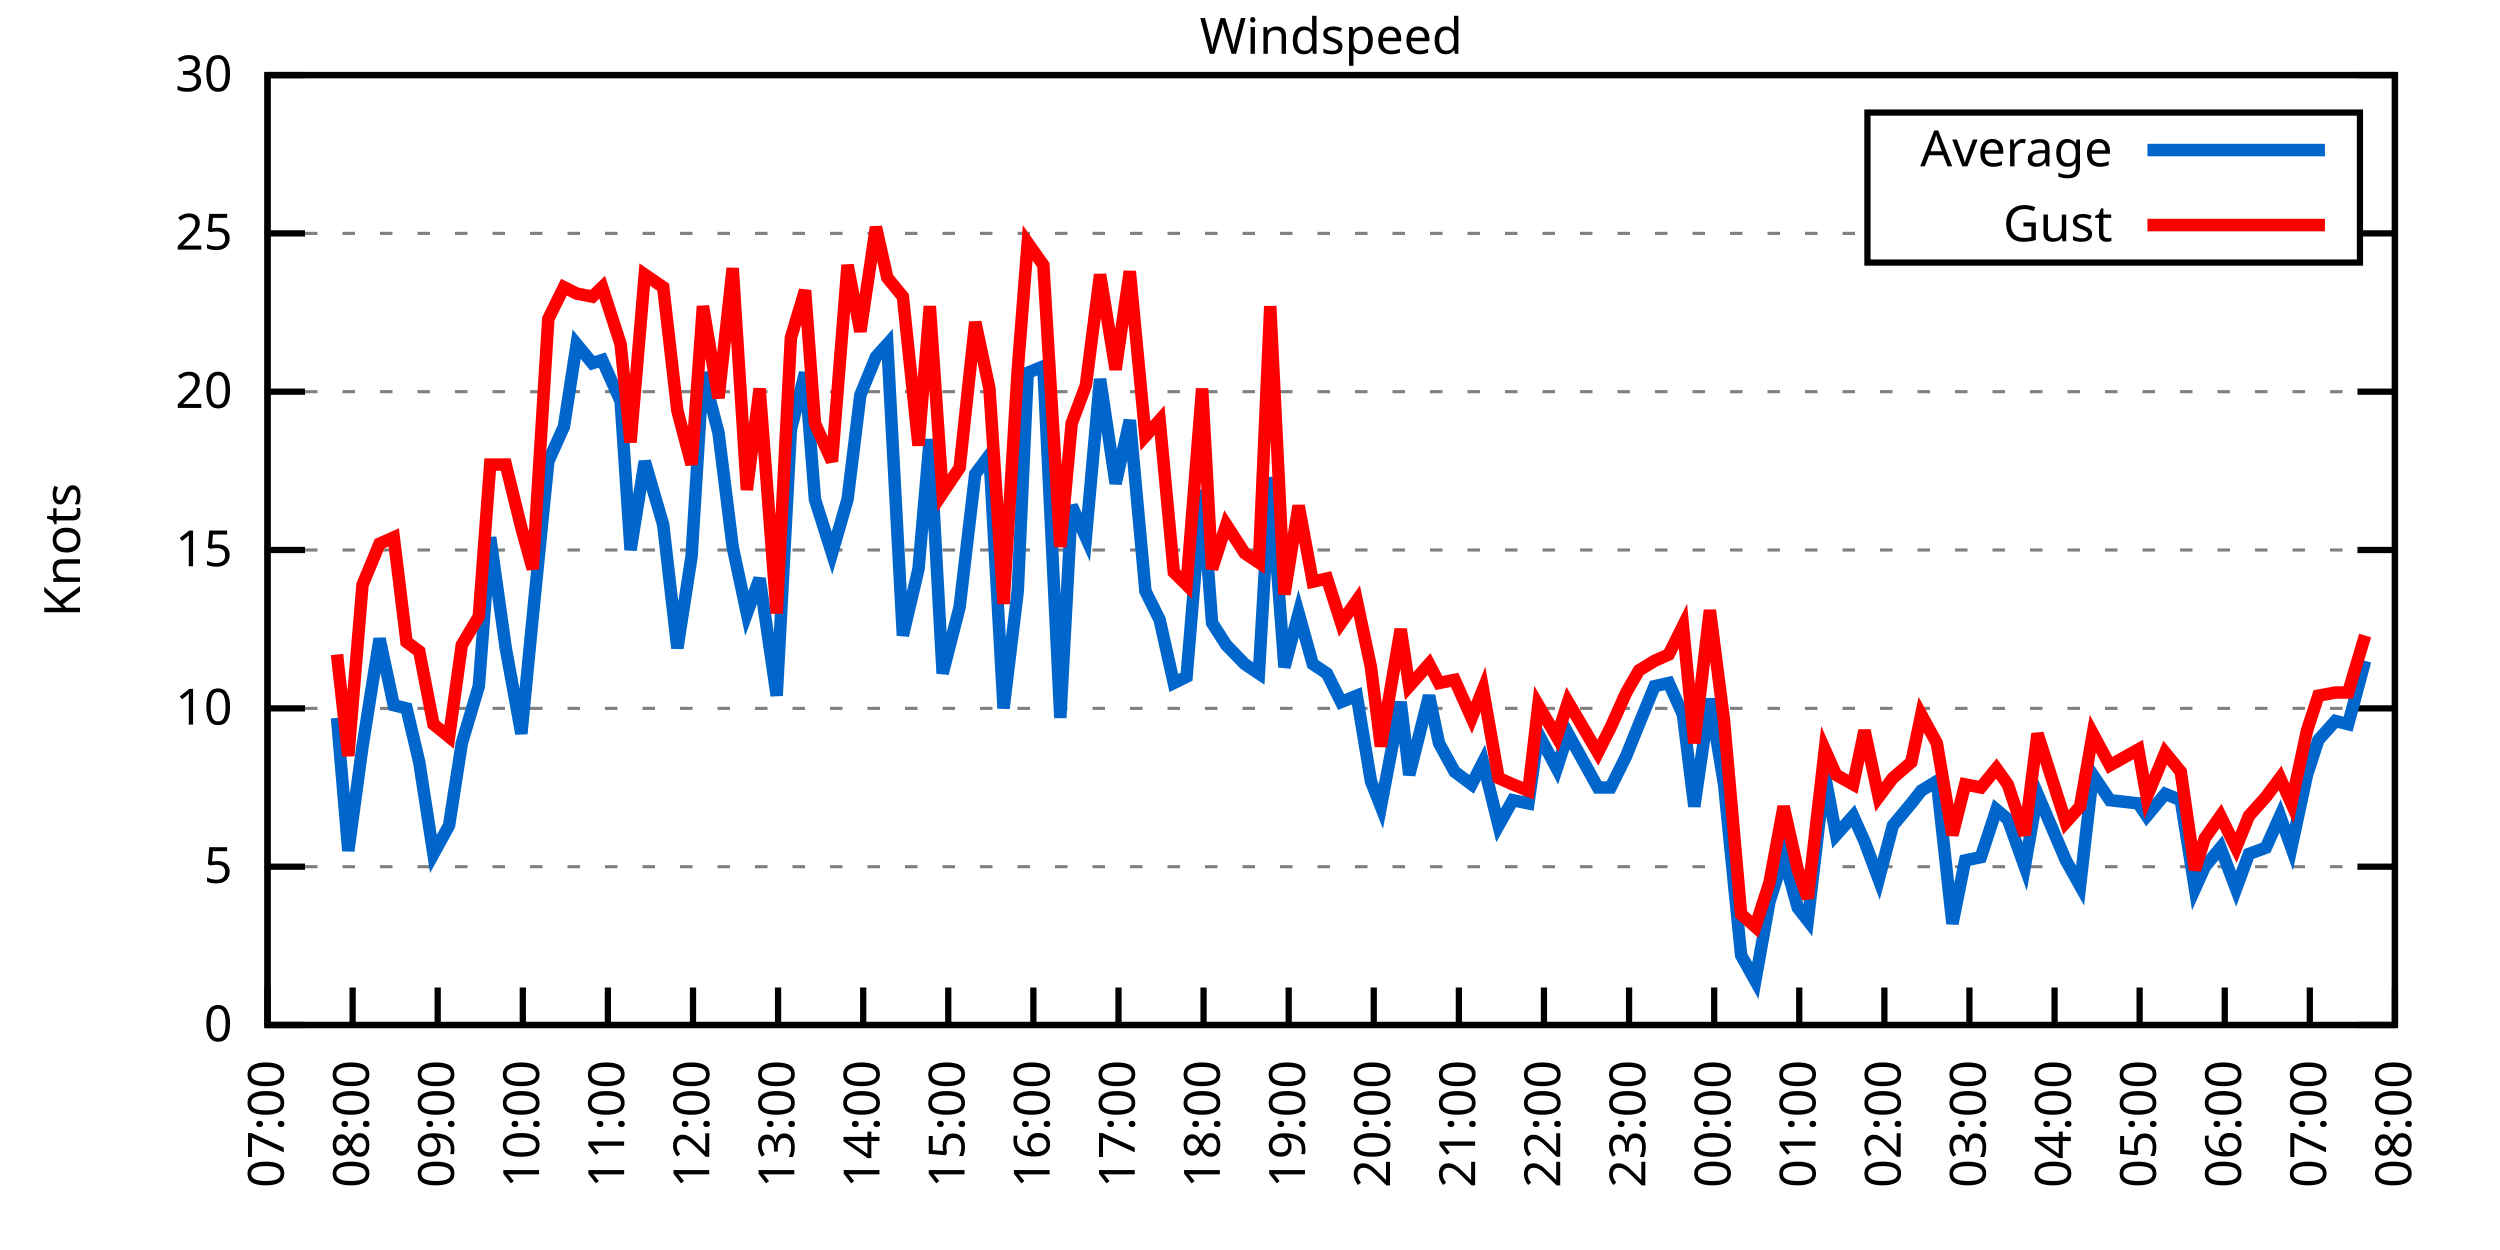
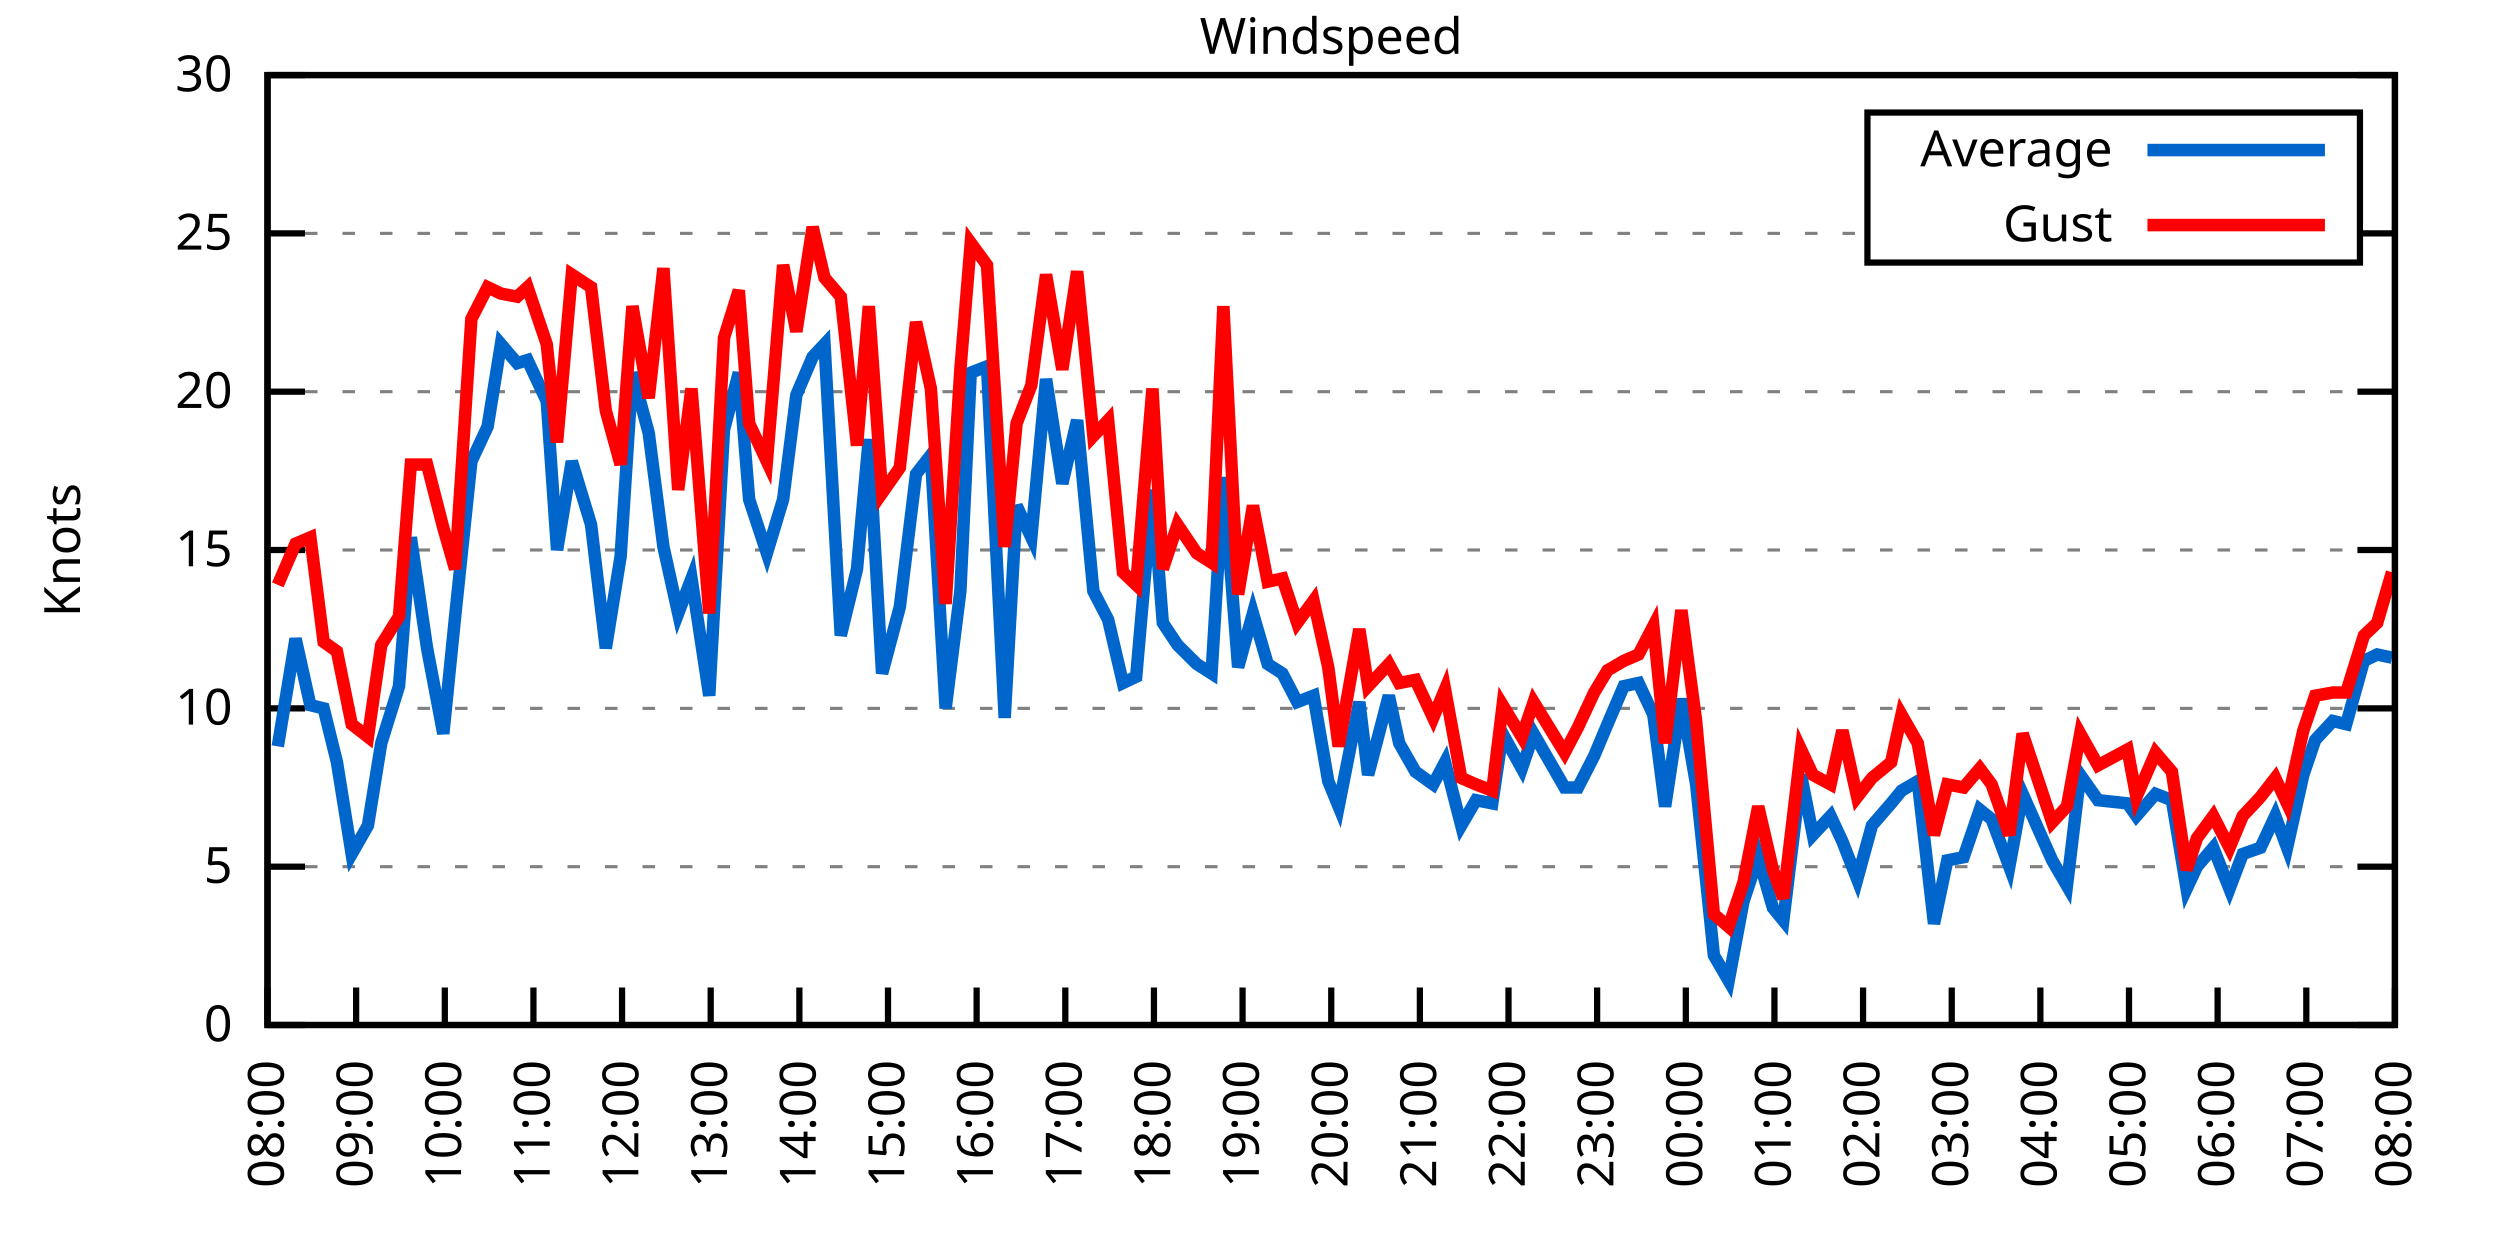
<svg xmlns="http://www.w3.org/2000/svg" xmlns:xlink="http://www.w3.org/1999/xlink" width="400" height="200" viewBox="0 0 400 200">
  <g id="gnuplot_canvas">
    <rect x="0" y="0" width="400" height="200" fill="none" />
    <defs>
      <circle id="gpDot" r="0.5" stroke-width="0.5" stroke="currentColor" />
      <path id="gpPt0" stroke-width="0.333" stroke="currentColor" d="M-1,0 h2 M0,-1 v2" />
      <path id="gpPt1" stroke-width="0.333" stroke="currentColor" d="M-1,-1 L1,1 M1,-1 L-1,1" />
      <path id="gpPt2" stroke-width="0.333" stroke="currentColor" d="M-1,0 L1,0 M0,-1 L0,1 M-1,-1 L1,1 M-1,1 L1,-1" />
      <rect id="gpPt3" stroke-width="0.333" stroke="currentColor" x="-1" y="-1" width="2" height="2" />
      <rect id="gpPt4" stroke-width="0.333" stroke="currentColor" fill="currentColor" x="-1" y="-1" width="2" height="2" />
      <circle id="gpPt5" stroke-width="0.333" stroke="currentColor" cx="0" cy="0" r="1" />
      <use xlink:href="#gpPt5" id="gpPt6" fill="currentColor" stroke="none" />
      <path id="gpPt7" stroke-width="0.333" stroke="currentColor" d="M0,-1.33 L-1.33,0.67 L1.33,0.67 z" />
      <use xlink:href="#gpPt7" id="gpPt8" fill="currentColor" stroke="none" />
      <use xlink:href="#gpPt7" id="gpPt9" stroke="currentColor" transform="rotate(180)" />
      <use xlink:href="#gpPt9" id="gpPt10" fill="currentColor" stroke="none" />
      <use xlink:href="#gpPt3" id="gpPt11" stroke="currentColor" transform="rotate(45)" />
      <use xlink:href="#gpPt11" id="gpPt12" fill="currentColor" stroke="none" />
      <path id="gpPt13" stroke-width="0.333" stroke="currentColor" d="M0,1.330 L1.265,0.411 L0.782,-1.067 L-0.782,-1.076 L-1.265,0.411 z" />
      <use xlink:href="#gpPt13" id="gpPt14" fill="currentColor" stroke="none" />
      <filter id="textbox" filterUnits="objectBoundingBox" x="0" y="0" height="1" width="1">
        <feFlood flood-color="white" flood-opacity="1" result="bgnd" />
        <feComposite in="SourceGraphic" in2="bgnd" operator="atop" />
      </filter>
      <filter id="greybox" filterUnits="objectBoundingBox" x="0" y="0" height="1" width="1">
        <feFlood flood-color="lightgrey" flood-opacity="1" result="grey" />
        <feComposite in="SourceGraphic" in2="grey" operator="atop" />
      </filter>
    </defs>
    <g fill="none" color="white" stroke="currentColor" stroke-width="1.00" stroke-linecap="butt" stroke-linejoin="miter">
</g>
    <g fill="none" color="black" stroke="currentColor" stroke-width="1.00" stroke-linecap="butt" stroke-linejoin="miter">
      <g stroke="none" shape-rendering="crispEdges">
        <polygon fill="rgb(255, 255, 255)" points="42.80,164.00 383.18,164.00 383.18,12.02 42.80,12.02 " />
      </g>
    </g>
    <g fill="none" color="black" stroke="currentColor" stroke-width="1.00" stroke-linecap="butt" stroke-linejoin="miter">
</g>
    <g fill="none" color="black" stroke="black" stroke-width="0.50" stroke-linecap="butt" stroke-linejoin="miter">
</g>
    <g fill="none" color="gray" stroke="currentColor" stroke-width="0.50" stroke-linecap="butt" stroke-linejoin="miter">
      <path stroke="gray" stroke-dasharray="2,4" class="gridline" d="M42.80,164.00 L383.19,164.00  " />
    </g>
    <g fill="none" color="gray" stroke="gray" stroke-width="1.00" stroke-linecap="butt" stroke-linejoin="miter">
</g>
    <g fill="none" color="black" stroke="currentColor" stroke-width="1.00" stroke-linecap="butt" stroke-linejoin="miter">
      <path stroke="black" d="M42.80,164.00 L48.80,164.00 M383.19,164.00 L377.19,164.00  " />
      <g transform="translate(37.20,166.60)" stroke="none" fill="black" font-family="Sans" font-size="8.00" text-anchor="end">
        <text>
          <tspan font-family="Sans"> 0</tspan>
        </text>
      </g>
    </g>
    <g fill="none" color="black" stroke="currentColor" stroke-width="1.00" stroke-linecap="butt" stroke-linejoin="miter">
</g>
    <g fill="none" color="black" stroke="black" stroke-width="0.50" stroke-linecap="butt" stroke-linejoin="miter">
</g>
    <g fill="none" color="gray" stroke="currentColor" stroke-width="0.50" stroke-linecap="butt" stroke-linejoin="miter">
      <path stroke="gray" stroke-dasharray="2,4" class="gridline" d="M42.80,138.67 L383.19,138.67  " />
    </g>
    <g fill="none" color="gray" stroke="gray" stroke-width="1.00" stroke-linecap="butt" stroke-linejoin="miter">
</g>
    <g fill="none" color="black" stroke="currentColor" stroke-width="1.00" stroke-linecap="butt" stroke-linejoin="miter">
      <path stroke="black" d="M42.80,138.67 L48.80,138.67 M383.19,138.67 L377.19,138.67  " />
      <g transform="translate(37.20,141.27)" stroke="none" fill="black" font-family="Sans" font-size="8.00" text-anchor="end">
        <text>
          <tspan font-family="Sans"> 5</tspan>
        </text>
      </g>
    </g>
    <g fill="none" color="black" stroke="currentColor" stroke-width="1.00" stroke-linecap="butt" stroke-linejoin="miter">
</g>
    <g fill="none" color="black" stroke="black" stroke-width="0.50" stroke-linecap="butt" stroke-linejoin="miter">
</g>
    <g fill="none" color="gray" stroke="currentColor" stroke-width="0.50" stroke-linecap="butt" stroke-linejoin="miter">
      <path stroke="gray" stroke-dasharray="2,4" class="gridline" d="M42.80,113.34 L383.19,113.34  " />
    </g>
    <g fill="none" color="gray" stroke="gray" stroke-width="1.00" stroke-linecap="butt" stroke-linejoin="miter">
</g>
    <g fill="none" color="black" stroke="currentColor" stroke-width="1.00" stroke-linecap="butt" stroke-linejoin="miter">
      <path stroke="black" d="M42.80,113.34 L48.80,113.34 M383.19,113.34 L377.19,113.34  " />
      <g transform="translate(37.20,115.94)" stroke="none" fill="black" font-family="Sans" font-size="8.00" text-anchor="end">
        <text>
          <tspan font-family="Sans"> 10</tspan>
        </text>
      </g>
    </g>
    <g fill="none" color="black" stroke="currentColor" stroke-width="1.00" stroke-linecap="butt" stroke-linejoin="miter">
</g>
    <g fill="none" color="black" stroke="black" stroke-width="0.50" stroke-linecap="butt" stroke-linejoin="miter">
</g>
    <g fill="none" color="gray" stroke="currentColor" stroke-width="0.50" stroke-linecap="butt" stroke-linejoin="miter">
      <path stroke="gray" stroke-dasharray="2,4" class="gridline" d="M42.80,88.00 L383.19,88.00  " />
    </g>
    <g fill="none" color="gray" stroke="gray" stroke-width="1.00" stroke-linecap="butt" stroke-linejoin="miter">
</g>
    <g fill="none" color="black" stroke="currentColor" stroke-width="1.00" stroke-linecap="butt" stroke-linejoin="miter">
      <path stroke="black" d="M42.80,88.00 L48.80,88.00 M383.19,88.00 L377.19,88.00  " />
      <g transform="translate(37.20,90.60)" stroke="none" fill="black" font-family="Sans" font-size="8.00" text-anchor="end">
        <text>
          <tspan font-family="Sans"> 15</tspan>
        </text>
      </g>
    </g>
    <g fill="none" color="black" stroke="currentColor" stroke-width="1.00" stroke-linecap="butt" stroke-linejoin="miter">
</g>
    <g fill="none" color="black" stroke="black" stroke-width="0.50" stroke-linecap="butt" stroke-linejoin="miter">
</g>
    <g fill="none" color="gray" stroke="currentColor" stroke-width="0.50" stroke-linecap="butt" stroke-linejoin="miter">
      <path stroke="gray" stroke-dasharray="2,4" class="gridline" d="M42.80,62.67 L383.19,62.67  " />
    </g>
    <g fill="none" color="gray" stroke="gray" stroke-width="1.00" stroke-linecap="butt" stroke-linejoin="miter">
</g>
    <g fill="none" color="black" stroke="currentColor" stroke-width="1.00" stroke-linecap="butt" stroke-linejoin="miter">
      <path stroke="black" d="M42.80,62.67 L48.80,62.67 M383.19,62.67 L377.19,62.67  " />
      <g transform="translate(37.20,65.27)" stroke="none" fill="black" font-family="Sans" font-size="8.00" text-anchor="end">
        <text>
          <tspan font-family="Sans"> 20</tspan>
        </text>
      </g>
    </g>
    <g fill="none" color="black" stroke="currentColor" stroke-width="1.00" stroke-linecap="butt" stroke-linejoin="miter">
</g>
    <g fill="none" color="black" stroke="black" stroke-width="0.50" stroke-linecap="butt" stroke-linejoin="miter">
</g>
    <g fill="none" color="gray" stroke="currentColor" stroke-width="0.50" stroke-linecap="butt" stroke-linejoin="miter">
      <path stroke="gray" stroke-dasharray="2,4" class="gridline" d="M42.80,37.34 L298.79,37.34 M377.59,37.34 L383.19,37.34  " />
    </g>
    <g fill="none" color="gray" stroke="gray" stroke-width="1.00" stroke-linecap="butt" stroke-linejoin="miter">
</g>
    <g fill="none" color="black" stroke="currentColor" stroke-width="1.00" stroke-linecap="butt" stroke-linejoin="miter">
      <path stroke="black" d="M42.80,37.34 L48.80,37.34 M383.19,37.34 L377.19,37.34  " />
      <g transform="translate(37.20,39.94)" stroke="none" fill="black" font-family="Sans" font-size="8.00" text-anchor="end">
        <text>
          <tspan font-family="Sans"> 25</tspan>
        </text>
      </g>
    </g>
    <g fill="none" color="black" stroke="currentColor" stroke-width="1.00" stroke-linecap="butt" stroke-linejoin="miter">
</g>
    <g fill="none" color="black" stroke="black" stroke-width="0.50" stroke-linecap="butt" stroke-linejoin="miter">
</g>
    <g fill="none" color="gray" stroke="currentColor" stroke-width="0.50" stroke-linecap="butt" stroke-linejoin="miter">
      <path stroke="gray" stroke-dasharray="2,4" class="gridline" d="M42.80,12.01 L383.19,12.01  " />
    </g>
    <g fill="none" color="gray" stroke="gray" stroke-width="1.00" stroke-linecap="butt" stroke-linejoin="miter">
</g>
    <g fill="none" color="black" stroke="currentColor" stroke-width="1.00" stroke-linecap="butt" stroke-linejoin="miter">
      <path stroke="black" d="M42.80,12.01 L48.80,12.01 M383.19,12.01 L377.19,12.01  " />
      <g transform="translate(37.20,14.61)" stroke="none" fill="black" font-family="Sans" font-size="8.00" text-anchor="end">
        <text>
          <tspan font-family="Sans"> 30</tspan>
        </text>
      </g>
    </g>
    <g fill="none" color="black" stroke="currentColor" stroke-width="1.00" stroke-linecap="butt" stroke-linejoin="miter">
      <path stroke="black" d="M42.80,164.00 L42.80,158.00  " />
      <g transform="translate(45.40,169.60) rotate(270.00)" stroke="none" fill="black" font-family="Sans" font-size="8.00" text-anchor="end">
        <text>
-           <tspan font-family="Sans">07:00</tspan>
-         </text>
-       </g>
-     </g>
-     <g fill="none" color="black" stroke="currentColor" stroke-width="1.00" stroke-linecap="butt" stroke-linejoin="miter">
-       <path stroke="black" d="M56.42,164.00 L56.42,158.00  " />
-       <g transform="translate(59.02,169.60) rotate(270.00)" stroke="none" fill="black" font-family="Sans" font-size="8.00" text-anchor="end">
-         <text>
          <tspan font-family="Sans">08:00</tspan>
        </text>
      </g>
    </g>
    <g fill="none" color="black" stroke="currentColor" stroke-width="1.00" stroke-linecap="butt" stroke-linejoin="miter">
-       <path stroke="black" d="M70.03,164.00 L70.03,158.00  " />
-       <g transform="translate(72.63,169.60) rotate(270.00)" stroke="none" fill="black" font-family="Sans" font-size="8.00" text-anchor="end">
+       <path stroke="black" d="M56.98,164.00 L56.98,158.00  " />
+       <g transform="translate(59.58,169.60) rotate(270.00)" stroke="none" fill="black" font-family="Sans" font-size="8.00" text-anchor="end">
        <text>
          <tspan font-family="Sans">09:00</tspan>
        </text>
      </g>
    </g>
    <g fill="none" color="black" stroke="currentColor" stroke-width="1.00" stroke-linecap="butt" stroke-linejoin="miter">
-       <path stroke="black" d="M83.65,164.00 L83.65,158.00  " />
-       <g transform="translate(86.25,169.60) rotate(270.00)" stroke="none" fill="black" font-family="Sans" font-size="8.00" text-anchor="end">
+       <path stroke="black" d="M71.17,164.00 L71.17,158.00  " />
+       <g transform="translate(73.77,169.60) rotate(270.00)" stroke="none" fill="black" font-family="Sans" font-size="8.00" text-anchor="end">
        <text>
          <tspan font-family="Sans">10:00</tspan>
        </text>
      </g>
    </g>
    <g fill="none" color="black" stroke="currentColor" stroke-width="1.00" stroke-linecap="butt" stroke-linejoin="miter">
-       <path stroke="black" d="M97.26,164.00 L97.26,158.00  " />
-       <g transform="translate(99.86,169.60) rotate(270.00)" stroke="none" fill="black" font-family="Sans" font-size="8.00" text-anchor="end">
+       <path stroke="black" d="M85.35,164.00 L85.35,158.00  " />
+       <g transform="translate(87.95,169.60) rotate(270.00)" stroke="none" fill="black" font-family="Sans" font-size="8.00" text-anchor="end">
        <text>
          <tspan font-family="Sans">11:00</tspan>
        </text>
      </g>
    </g>
    <g fill="none" color="black" stroke="currentColor" stroke-width="1.00" stroke-linecap="butt" stroke-linejoin="miter">
-       <path stroke="black" d="M110.88,164.00 L110.88,158.00  " />
-       <g transform="translate(113.48,169.60) rotate(270.00)" stroke="none" fill="black" font-family="Sans" font-size="8.00" text-anchor="end">
+       <path stroke="black" d="M99.53,164.00 L99.53,158.00  " />
+       <g transform="translate(102.13,169.60) rotate(270.00)" stroke="none" fill="black" font-family="Sans" font-size="8.00" text-anchor="end">
        <text>
          <tspan font-family="Sans">12:00</tspan>
        </text>
      </g>
    </g>
    <g fill="none" color="black" stroke="currentColor" stroke-width="1.00" stroke-linecap="butt" stroke-linejoin="miter">
-       <path stroke="black" d="M124.49,164.00 L124.49,158.00  " />
-       <g transform="translate(127.09,169.60) rotate(270.00)" stroke="none" fill="black" font-family="Sans" font-size="8.00" text-anchor="end">
+       <path stroke="black" d="M113.71,164.00 L113.71,158.00  " />
+       <g transform="translate(116.31,169.60) rotate(270.00)" stroke="none" fill="black" font-family="Sans" font-size="8.00" text-anchor="end">
        <text>
          <tspan font-family="Sans">13:00</tspan>
        </text>
      </g>
    </g>
    <g fill="none" color="black" stroke="currentColor" stroke-width="1.00" stroke-linecap="butt" stroke-linejoin="miter">
-       <path stroke="black" d="M138.11,164.00 L138.11,158.00  " />
-       <g transform="translate(140.71,169.60) rotate(270.00)" stroke="none" fill="black" font-family="Sans" font-size="8.00" text-anchor="end">
+       <path stroke="black" d="M127.90,164.00 L127.90,158.00  " />
+       <g transform="translate(130.50,169.60) rotate(270.00)" stroke="none" fill="black" font-family="Sans" font-size="8.00" text-anchor="end">
        <text>
          <tspan font-family="Sans">14:00</tspan>
        </text>
      </g>
    </g>
    <g fill="none" color="black" stroke="currentColor" stroke-width="1.00" stroke-linecap="butt" stroke-linejoin="miter">
-       <path stroke="black" d="M151.72,164.00 L151.72,158.00  " />
-       <g transform="translate(154.32,169.60) rotate(270.00)" stroke="none" fill="black" font-family="Sans" font-size="8.00" text-anchor="end">
+       <path stroke="black" d="M142.08,164.00 L142.08,158.00  " />
+       <g transform="translate(144.68,169.60) rotate(270.00)" stroke="none" fill="black" font-family="Sans" font-size="8.00" text-anchor="end">
        <text>
          <tspan font-family="Sans">15:00</tspan>
        </text>
      </g>
    </g>
    <g fill="none" color="black" stroke="currentColor" stroke-width="1.00" stroke-linecap="butt" stroke-linejoin="miter">
-       <path stroke="black" d="M165.34,164.00 L165.34,158.00  " />
-       <g transform="translate(167.94,169.60) rotate(270.00)" stroke="none" fill="black" font-family="Sans" font-size="8.00" text-anchor="end">
+       <path stroke="black" d="M156.26,164.00 L156.26,158.00  " />
+       <g transform="translate(158.86,169.60) rotate(270.00)" stroke="none" fill="black" font-family="Sans" font-size="8.00" text-anchor="end">
        <text>
          <tspan font-family="Sans">16:00</tspan>
        </text>
      </g>
    </g>
    <g fill="none" color="black" stroke="currentColor" stroke-width="1.00" stroke-linecap="butt" stroke-linejoin="miter">
-       <path stroke="black" d="M178.96,164.00 L178.96,158.00  " />
-       <g transform="translate(181.56,169.60) rotate(270.00)" stroke="none" fill="black" font-family="Sans" font-size="8.00" text-anchor="end">
+       <path stroke="black" d="M170.45,164.00 L170.45,158.00  " />
+       <g transform="translate(173.05,169.60) rotate(270.00)" stroke="none" fill="black" font-family="Sans" font-size="8.00" text-anchor="end">
        <text>
          <tspan font-family="Sans">17:00</tspan>
        </text>
      </g>
    </g>
    <g fill="none" color="black" stroke="currentColor" stroke-width="1.00" stroke-linecap="butt" stroke-linejoin="miter">
-       <path stroke="black" d="M192.57,164.00 L192.57,158.00  " />
-       <g transform="translate(195.17,169.60) rotate(270.00)" stroke="none" fill="black" font-family="Sans" font-size="8.00" text-anchor="end">
+       <path stroke="black" d="M184.63,164.00 L184.63,158.00  " />
+       <g transform="translate(187.23,169.60) rotate(270.00)" stroke="none" fill="black" font-family="Sans" font-size="8.00" text-anchor="end">
        <text>
          <tspan font-family="Sans">18:00</tspan>
        </text>
      </g>
    </g>
    <g fill="none" color="black" stroke="currentColor" stroke-width="1.00" stroke-linecap="butt" stroke-linejoin="miter">
-       <path stroke="black" d="M206.19,164.00 L206.19,158.00  " />
-       <g transform="translate(208.79,169.60) rotate(270.00)" stroke="none" fill="black" font-family="Sans" font-size="8.00" text-anchor="end">
+       <path stroke="black" d="M198.81,164.00 L198.81,158.00  " />
+       <g transform="translate(201.41,169.60) rotate(270.00)" stroke="none" fill="black" font-family="Sans" font-size="8.00" text-anchor="end">
        <text>
          <tspan font-family="Sans">19:00</tspan>
        </text>
      </g>
    </g>
    <g fill="none" color="black" stroke="currentColor" stroke-width="1.00" stroke-linecap="butt" stroke-linejoin="miter">
-       <path stroke="black" d="M219.80,164.00 L219.80,158.00  " />
-       <g transform="translate(222.40,169.60) rotate(270.00)" stroke="none" fill="black" font-family="Sans" font-size="8.00" text-anchor="end">
+       <path stroke="black" d="M213.00,164.00 L213.00,158.00  " />
+       <g transform="translate(215.60,169.60) rotate(270.00)" stroke="none" fill="black" font-family="Sans" font-size="8.00" text-anchor="end">
        <text>
          <tspan font-family="Sans">20:00</tspan>
        </text>
      </g>
    </g>
    <g fill="none" color="black" stroke="currentColor" stroke-width="1.00" stroke-linecap="butt" stroke-linejoin="miter">
-       <path stroke="black" d="M233.42,164.00 L233.42,158.00  " />
-       <g transform="translate(236.02,169.60) rotate(270.00)" stroke="none" fill="black" font-family="Sans" font-size="8.00" text-anchor="end">
+       <path stroke="black" d="M227.18,164.00 L227.18,158.00  " />
+       <g transform="translate(229.78,169.60) rotate(270.00)" stroke="none" fill="black" font-family="Sans" font-size="8.00" text-anchor="end">
        <text>
          <tspan font-family="Sans">21:00</tspan>
        </text>
      </g>
    </g>
    <g fill="none" color="black" stroke="currentColor" stroke-width="1.00" stroke-linecap="butt" stroke-linejoin="miter">
-       <path stroke="black" d="M247.03,164.00 L247.03,158.00  " />
-       <g transform="translate(249.63,169.60) rotate(270.00)" stroke="none" fill="black" font-family="Sans" font-size="8.00" text-anchor="end">
+       <path stroke="black" d="M241.36,164.00 L241.36,158.00  " />
+       <g transform="translate(243.96,169.60) rotate(270.00)" stroke="none" fill="black" font-family="Sans" font-size="8.00" text-anchor="end">
        <text>
          <tspan font-family="Sans">22:00</tspan>
        </text>
      </g>
    </g>
    <g fill="none" color="black" stroke="currentColor" stroke-width="1.00" stroke-linecap="butt" stroke-linejoin="miter">
-       <path stroke="black" d="M260.65,164.00 L260.65,158.00  " />
-       <g transform="translate(263.25,169.60) rotate(270.00)" stroke="none" fill="black" font-family="Sans" font-size="8.00" text-anchor="end">
+       <path stroke="black" d="M255.54,164.00 L255.54,158.00  " />
+       <g transform="translate(258.14,169.60) rotate(270.00)" stroke="none" fill="black" font-family="Sans" font-size="8.00" text-anchor="end">
        <text>
          <tspan font-family="Sans">23:00</tspan>
        </text>
      </g>
    </g>
    <g fill="none" color="black" stroke="currentColor" stroke-width="1.00" stroke-linecap="butt" stroke-linejoin="miter">
-       <path stroke="black" d="M274.27,164.00 L274.27,158.00  " />
-       <g transform="translate(276.87,169.60) rotate(270.00)" stroke="none" fill="black" font-family="Sans" font-size="8.00" text-anchor="end">
+       <path stroke="black" d="M269.73,164.00 L269.73,158.00  " />
+       <g transform="translate(272.33,169.60) rotate(270.00)" stroke="none" fill="black" font-family="Sans" font-size="8.00" text-anchor="end">
        <text>
          <tspan font-family="Sans">00:00</tspan>
        </text>
      </g>
    </g>
    <g fill="none" color="black" stroke="currentColor" stroke-width="1.00" stroke-linecap="butt" stroke-linejoin="miter">
-       <path stroke="black" d="M287.88,164.00 L287.88,158.00  " />
-       <g transform="translate(290.48,169.60) rotate(270.00)" stroke="none" fill="black" font-family="Sans" font-size="8.00" text-anchor="end">
+       <path stroke="black" d="M283.91,164.00 L283.91,158.00  " />
+       <g transform="translate(286.51,169.60) rotate(270.00)" stroke="none" fill="black" font-family="Sans" font-size="8.00" text-anchor="end">
        <text>
          <tspan font-family="Sans">01:00</tspan>
        </text>
      </g>
    </g>
    <g fill="none" color="black" stroke="currentColor" stroke-width="1.00" stroke-linecap="butt" stroke-linejoin="miter">
-       <path stroke="black" d="M301.50,164.00 L301.50,158.00  " />
-       <g transform="translate(304.10,169.60) rotate(270.00)" stroke="none" fill="black" font-family="Sans" font-size="8.00" text-anchor="end">
+       <path stroke="black" d="M298.09,164.00 L298.09,158.00  " />
+       <g transform="translate(300.69,169.60) rotate(270.00)" stroke="none" fill="black" font-family="Sans" font-size="8.00" text-anchor="end">
        <text>
          <tspan font-family="Sans">02:00</tspan>
        </text>
      </g>
    </g>
    <g fill="none" color="black" stroke="currentColor" stroke-width="1.00" stroke-linecap="butt" stroke-linejoin="miter">
-       <path stroke="black" d="M315.11,164.00 L315.11,158.00  " />
-       <g transform="translate(317.71,169.60) rotate(270.00)" stroke="none" fill="black" font-family="Sans" font-size="8.00" text-anchor="end">
+       <path stroke="black" d="M312.28,164.00 L312.28,158.00  " />
+       <g transform="translate(314.88,169.60) rotate(270.00)" stroke="none" fill="black" font-family="Sans" font-size="8.00" text-anchor="end">
        <text>
          <tspan font-family="Sans">03:00</tspan>
        </text>
      </g>
    </g>
    <g fill="none" color="black" stroke="currentColor" stroke-width="1.00" stroke-linecap="butt" stroke-linejoin="miter">
-       <path stroke="black" d="M328.73,164.00 L328.73,158.00  " />
-       <g transform="translate(331.33,169.60) rotate(270.00)" stroke="none" fill="black" font-family="Sans" font-size="8.00" text-anchor="end">
+       <path stroke="black" d="M326.46,164.00 L326.46,158.00  " />
+       <g transform="translate(329.06,169.60) rotate(270.00)" stroke="none" fill="black" font-family="Sans" font-size="8.00" text-anchor="end">
        <text>
          <tspan font-family="Sans">04:00</tspan>
        </text>
      </g>
    </g>
    <g fill="none" color="black" stroke="currentColor" stroke-width="1.00" stroke-linecap="butt" stroke-linejoin="miter">
-       <path stroke="black" d="M342.34,164.00 L342.34,158.00  " />
-       <g transform="translate(344.94,169.60) rotate(270.00)" stroke="none" fill="black" font-family="Sans" font-size="8.00" text-anchor="end">
+       <path stroke="black" d="M340.64,164.00 L340.64,158.00  " />
+       <g transform="translate(343.24,169.60) rotate(270.00)" stroke="none" fill="black" font-family="Sans" font-size="8.00" text-anchor="end">
        <text>
          <tspan font-family="Sans">05:00</tspan>
        </text>
      </g>
    </g>
    <g fill="none" color="black" stroke="currentColor" stroke-width="1.00" stroke-linecap="butt" stroke-linejoin="miter">
-       <path stroke="black" d="M355.96,164.00 L355.96,158.00  " />
-       <g transform="translate(358.56,169.60) rotate(270.00)" stroke="none" fill="black" font-family="Sans" font-size="8.00" text-anchor="end">
+       <path stroke="black" d="M354.82,164.00 L354.82,158.00  " />
+       <g transform="translate(357.42,169.60) rotate(270.00)" stroke="none" fill="black" font-family="Sans" font-size="8.00" text-anchor="end">
        <text>
          <tspan font-family="Sans">06:00</tspan>
        </text>
      </g>
    </g>
    <g fill="none" color="black" stroke="currentColor" stroke-width="1.00" stroke-linecap="butt" stroke-linejoin="miter">
-       <path stroke="black" d="M369.57,164.00 L369.57,158.00  " />
-       <g transform="translate(372.17,169.60) rotate(270.00)" stroke="none" fill="black" font-family="Sans" font-size="8.00" text-anchor="end">
+       <path stroke="black" d="M369.01,164.00 L369.01,158.00  " />
+       <g transform="translate(371.61,169.60) rotate(270.00)" stroke="none" fill="black" font-family="Sans" font-size="8.00" text-anchor="end">
        <text>
          <tspan font-family="Sans">07:00</tspan>
        </text>
      </g>
    </g>
    <g fill="none" color="black" stroke="currentColor" stroke-width="1.00" stroke-linecap="butt" stroke-linejoin="miter">
      <path stroke="black" d="M383.19,164.00 L383.19,158.00  " />
      <g transform="translate(385.79,169.60) rotate(270.00)" stroke="none" fill="black" font-family="Sans" font-size="8.00" text-anchor="end">
        <text>
          <tspan font-family="Sans">08:00</tspan>
        </text>
      </g>
    </g>
    <g fill="none" color="black" stroke="currentColor" stroke-width="1.00" stroke-linecap="butt" stroke-linejoin="miter">
</g>
    <g fill="none" color="black" stroke="currentColor" stroke-width="1.00" stroke-linecap="butt" stroke-linejoin="miter">
      <path stroke="black" d="M42.80,12.01 L42.80,164.00 L383.19,164.00 L383.19,12.01 L42.80,12.01 Z  " />
    </g>
    <g fill="none" color="black" stroke="currentColor" stroke-width="1.00" stroke-linecap="butt" stroke-linejoin="miter">
</g>
    <g fill="none" color="black" stroke="currentColor" stroke-width="1.00" stroke-linecap="butt" stroke-linejoin="miter">
      <path stroke="black" d="M298.79,42.01 L298.79,18.01 L377.59,18.01 L377.59,42.01 L298.79,42.01 Z  " />
    </g>
    <g id="Windspeed_plot_1">
      <g fill="none" color="white" stroke="black" stroke-width="2.00" stroke-linecap="butt" stroke-linejoin="miter">
</g>
      <g fill="none" color="black" stroke="currentColor" stroke-width="2.00" stroke-linecap="butt" stroke-linejoin="miter">
        <g transform="translate(337.99,26.61)" stroke="none" fill="black" font-family="Sans" font-size="8.00" text-anchor="end">
          <text>
            <tspan font-family="Sans">Average</tspan>
          </text>
        </g>
      </g>
      <g fill="none" color="black" stroke="currentColor" stroke-width="2.00" stroke-linecap="butt" stroke-linejoin="miter">
-         <path stroke="rgb(  0, 102, 204)" d="M343.59,24.01 L371.99,24.01 M53.92,114.86 L55.73,136.14 L58.00,119.42 L60.73,102.19 L63.00,112.83 L65.04,113.34   L67.08,121.95 L69.35,136.64 L71.85,132.08 L73.89,118.91 L76.61,109.79 L78.43,85.98 L80.92,103.71 L83.42,117.39   L85.24,98.64 L87.73,73.82 L90.23,68.25 L92.27,55.07 L94.77,58.11 L96.35,57.61 L99.30,64.19 L100.89,88.00   L103.16,73.82 L106.11,83.95 L108.38,103.71 L110.65,89.02 L112.47,59.63 L114.96,69.26 L117.23,87.50 L119.50,98.14   L121.54,92.56 L124.27,111.31 L126.54,68.75 L128.81,59.63 L130.39,79.90 L133.12,88.51 L135.61,79.90 L137.66,63.18   L140.15,57.10 L141.97,55.07 L144.46,101.68 L146.96,91.04 L148.77,70.27 L150.82,107.76 L153.54,97.12 L156.04,75.85   L158.31,72.81 L160.57,113.34 L162.84,94.59 L164.43,59.63 L166.93,58.62 L169.65,114.86 L171.47,80.91 L173.74,85.98   L176.01,60.65 L178.50,77.37 L180.77,67.23 L183.27,94.59 L185.54,99.15 L187.81,109.28 L189.85,108.27 L192.34,78.38   L193.93,99.66 L196.20,103.20 L199.15,106.24 L201.42,107.76 L203.24,76.35 L205.51,106.75 L207.78,98.14 L210.04,106.24   L212.31,107.76 L214.58,112.32 L217.08,111.31 L219.35,124.99 L220.94,129.04 L224.11,112.32 L225.48,123.98 L228.65,111.31   L230.24,118.91 L232.74,123.47 L235.46,125.50 L237.28,121.95 L239.77,132.08 L242.04,128.03 L244.54,128.54 L246.13,117.39   L249.08,122.96 L250.89,117.39 L255.66,126.00 L257.70,126.00 L260.20,120.94 L262.24,115.87 L264.73,109.79 L267.00,109.28   L269.27,114.35 L271.09,129.04 L273.58,111.82 L275.85,125.50 L278.58,152.85 L280.85,156.91 L283.12,144.24 L285.38,137.15   L287.65,145.25 L289.24,147.28 L291.97,123.98 L293.78,133.60 L296.50,130.56 L298.32,134.62 L300.59,140.69 L302.86,132.08   L305.81,128.54 L307.40,126.51 L309.89,124.99 L312.39,147.79 L314.43,137.66 L316.93,137.15 L319.42,129.55 L321.24,131.07   L323.96,138.67 L326.00,127.02 L330.54,137.66 L332.81,141.71 L334.85,123.98 L337.58,128.03 L342.12,128.54 L343.48,130.56   L346.43,127.02 L348.92,128.03 L351.19,142.21 L352.78,138.67 L355.28,135.63 L357.77,142.21 L359.82,136.64 L362.54,135.63   L364.81,130.56 L366.62,135.63 L369.12,123.98 L370.94,118.40 L373.66,115.36 L375.70,115.87 L378.42,105.74  " />
+         <path stroke="rgb(  0, 102, 204)" d="M343.59,24.01 L371.99,24.01 M44.45,119.42 L47.29,102.19 L49.66,112.83 L51.78,113.34 L53.91,121.95 L56.27,136.64   L58.87,132.08 L61.00,118.91 L63.84,109.79 L65.73,85.98 L68.33,103.71 L70.93,117.39 L72.82,98.64 L75.42,73.82   L78.02,68.25 L80.15,55.07 L82.75,58.11 L84.40,57.61 L87.48,64.19 L89.13,88.00 L91.49,73.82 L94.57,83.95   L96.93,103.71 L99.30,89.02 L101.19,59.63 L103.79,69.26 L106.15,87.50 L108.51,98.14 L110.64,92.56 L113.48,111.31   L115.84,68.75 L118.21,59.63 L119.86,79.90 L122.70,88.51 L125.30,79.90 L127.42,63.18 L130.02,57.10 L131.92,55.07   L134.52,101.68 L137.12,91.04 L139.01,70.27 L141.13,107.76 L143.97,97.12 L146.57,75.85 L148.94,72.81 L151.30,113.34   L153.66,94.59 L155.32,59.63 L157.92,58.62 L160.75,114.86 L162.65,80.91 L165.01,85.98 L167.37,60.65 L169.97,77.37   L172.34,67.23 L174.94,94.59 L177.30,99.15 L179.67,109.28 L181.79,108.27 L184.39,78.38 L186.05,99.66 L188.41,103.20   L191.48,106.24 L193.85,107.76 L195.74,76.35 L198.10,106.75 L200.47,98.14 L202.83,106.24 L205.19,107.76 L207.56,112.32   L210.16,111.31 L212.52,124.99 L214.18,129.04 L217.49,112.32 L218.90,123.98 L222.21,111.31 L223.87,118.91 L226.47,123.47   L229.31,125.50 L231.20,121.95 L233.80,132.08 L236.16,128.03 L238.76,128.54 L240.42,117.39 L243.49,122.96 L245.38,117.39   L250.34,126.00 L252.47,126.00 L255.07,120.94 L257.20,115.87 L259.80,109.79 L262.16,109.28 L264.53,114.35 L266.42,129.04   L269.02,111.82 L271.38,125.50 L274.22,152.85 L276.58,156.91 L278.95,144.24 L281.31,137.15 L283.67,145.25 L285.33,147.28   L288.16,123.98 L290.06,133.60 L292.89,130.56 L294.78,134.62 L297.15,140.69 L299.51,132.08 L302.58,128.54 L304.24,126.51   L306.84,124.99 L309.44,147.79 L311.57,137.66 L314.17,137.15 L316.77,129.55 L318.66,131.07 L321.49,138.67 L323.62,127.02   L328.35,137.66 L330.71,141.71 L332.84,123.98 L335.68,128.03 L340.40,128.54 L341.82,130.56 L344.90,127.02 L347.50,128.03   L349.86,142.21 L351.51,138.67 L354.12,135.63 L356.72,142.21 L358.84,136.64 L361.68,135.63 L364.04,130.56 L365.93,135.63   L368.53,123.98 L370.43,118.40 L373.26,115.36 L375.39,115.87 L378.23,105.74 L380.35,104.72 L382.72,105.23  " />
      </g>
    </g>
    <g id="Windspeed_plot_2">
      <g fill="none" color="black" stroke="currentColor" stroke-width="2.00" stroke-linecap="butt" stroke-linejoin="miter">
        <g transform="translate(337.99,38.61)" stroke="none" fill="black" font-family="Sans" font-size="8.00" text-anchor="end">
          <text>
            <tspan font-family="Sans">Gust</tspan>
          </text>
        </g>
      </g>
      <g fill="none" color="black" stroke="currentColor" stroke-width="2.00" stroke-linecap="butt" stroke-linejoin="miter">
-         <path stroke="rgb(255,   0,   0)" d="M343.59,36.01 L371.99,36.01 M53.92,104.72 L55.73,120.94 L58.00,93.58 L60.73,86.99 L63.00,85.98 L65.04,102.70   L67.08,104.22 L69.35,115.87 L71.85,117.90 L73.89,103.20 L76.61,98.64 L78.43,74.33 L80.92,74.33 L83.42,84.46   L85.24,91.04 L87.73,51.02 L90.23,45.95 L92.27,46.97 L94.77,47.47 L96.35,45.95 L99.30,55.07 L100.89,70.78   L103.16,43.93 L106.11,45.95 L108.38,65.71 L110.65,74.33 L112.47,48.99 L114.96,63.69 L117.23,42.91 L119.50,78.38   L121.54,62.17 L124.27,98.14 L126.54,54.06 L128.81,46.46 L130.39,67.74 L133.12,73.82 L135.61,42.41 L137.66,53.05   L140.15,36.33 L141.97,44.43 L144.46,47.47 L146.96,71.29 L148.77,48.99 L150.82,78.89 L153.54,74.83 L156.04,51.53   L158.31,62.17 L160.57,96.62 L162.84,59.13 L164.43,38.86 L166.93,42.41 L169.65,87.50 L171.47,67.74 L173.74,61.66   L176.01,43.93 L178.50,59.13 L180.77,43.42 L183.27,69.77 L185.54,67.23 L187.81,91.55 L189.85,93.58 L192.34,62.17   L193.93,91.04 L196.20,83.95 L199.15,88.51 L201.42,90.03 L203.24,48.99 L205.51,95.10 L207.78,80.91 L210.04,93.07   L212.31,92.56 L214.58,99.66 L217.08,96.11 L219.35,106.75 L220.94,119.42 L224.11,100.67 L225.48,109.79 L228.65,106.24   L230.24,109.28 L232.74,108.78 L235.46,114.86 L237.28,110.30 L239.77,124.48 L242.04,125.50 L244.54,126.51 L246.13,112.83   L249.08,117.90 L250.89,112.32 L255.66,120.43 L257.70,116.38 L260.20,110.80 L262.24,107.26 L264.73,105.74 L267.00,104.72   L269.27,100.16 L271.09,118.91 L273.58,97.63 L275.85,115.36 L278.58,146.27 L280.85,148.29 L283.12,141.20 L285.38,129.04   L287.65,139.17 L289.24,143.73 L291.97,119.92 L293.78,123.98 L296.50,125.50 L298.32,116.88 L300.59,127.52 L302.86,124.48   L305.81,121.95 L307.40,114.35 L309.89,118.91 L312.39,133.60 L314.43,125.50 L316.93,126.00 L319.42,122.96 L321.24,125.50   L323.96,133.60 L326.00,117.39 L330.54,131.58 L332.81,129.04 L334.85,117.39 L337.58,122.46 L342.12,119.92 L343.48,127.52   L346.43,120.43 L348.92,123.47 L351.19,139.17 L352.78,134.11 L355.28,130.56 L357.77,135.63 L359.82,130.56 L362.54,127.52   L364.81,124.48 L366.62,128.54 L369.12,116.88 L370.94,111.31 L373.66,110.80 L375.70,110.80 L378.42,101.68  " />
+         <path stroke="rgb(255,   0,   0)" d="M343.59,36.01 L371.99,36.01 M44.45,93.58 L47.29,86.99 L49.66,85.98 L51.78,102.70 L53.91,104.22 L56.27,115.87   L58.87,117.90 L61.00,103.20 L63.84,98.64 L65.73,74.33 L68.33,74.33 L70.93,84.46 L72.82,91.04 L75.42,51.02   L78.02,45.95 L80.15,46.97 L82.75,47.47 L84.40,45.95 L87.48,55.07 L89.13,70.78 L91.49,43.93 L94.57,45.95   L96.93,65.71 L99.30,74.33 L101.19,48.99 L103.79,63.69 L106.15,42.91 L108.51,78.38 L110.64,62.17 L113.48,98.14   L115.84,54.06 L118.21,46.46 L119.86,67.74 L122.70,73.82 L125.30,42.41 L127.42,53.05 L130.02,36.33 L131.92,44.43   L134.52,47.47 L137.12,71.29 L139.01,48.99 L141.13,78.89 L143.97,74.83 L146.57,51.53 L148.94,62.17 L151.30,96.62   L153.66,59.13 L155.32,38.86 L157.92,42.41 L160.75,87.50 L162.65,67.74 L165.01,61.66 L167.37,43.93 L169.97,59.13   L172.34,43.42 L174.94,69.77 L177.30,67.23 L179.67,91.55 L181.79,93.58 L184.39,62.17 L186.05,91.04 L188.41,83.95   L191.48,88.51 L193.85,90.03 L195.74,48.99 L198.10,95.10 L200.47,80.91 L202.83,93.07 L205.19,92.56 L207.56,99.66   L210.16,96.11 L212.52,106.75 L214.18,119.42 L217.49,100.67 L218.90,109.79 L222.21,106.24 L223.87,109.28 L226.47,108.78   L229.31,114.86 L231.20,110.30 L233.80,124.48 L236.16,125.50 L238.76,126.51 L240.42,112.83 L243.49,117.90 L245.38,112.32   L250.34,120.43 L252.47,116.38 L255.07,110.80 L257.20,107.26 L259.80,105.74 L262.16,104.72 L264.53,100.16 L266.42,118.91   L269.02,97.63 L271.38,115.36 L274.22,146.27 L276.58,148.29 L278.95,141.20 L281.31,129.04 L283.67,139.17 L285.33,143.73   L288.16,119.92 L290.06,123.98 L292.89,125.50 L294.78,116.88 L297.15,127.52 L299.51,124.48 L302.58,121.95 L304.24,114.35   L306.84,118.91 L309.44,133.60 L311.57,125.50 L314.17,126.00 L316.77,122.96 L318.66,125.50 L321.49,133.60 L323.62,117.39   L328.35,131.58 L330.71,129.04 L332.84,117.39 L335.68,122.46 L340.40,119.92 L341.82,127.52 L344.90,120.43 L347.50,123.47   L349.86,139.17 L351.51,134.11 L354.12,130.56 L356.72,135.63 L358.84,130.56 L361.68,127.52 L364.04,124.48 L365.93,128.54   L368.53,116.88 L370.43,111.31 L373.26,110.80 L375.39,110.80 L378.23,101.68 L380.35,99.66 L382.72,91.55  " />
      </g>
    </g>
    <g fill="none" color="black" stroke="currentColor" stroke-width="2.00" stroke-linecap="butt" stroke-linejoin="miter">
</g>
    <g fill="none" color="black" stroke="black" stroke-width="1.00" stroke-linecap="butt" stroke-linejoin="miter">
</g>
    <g fill="none" color="black" stroke="currentColor" stroke-width="1.00" stroke-linecap="butt" stroke-linejoin="miter">
      <path stroke="black" d="M42.80,12.01 L42.80,164.00 L383.19,164.00 L383.19,12.01 L42.80,12.01 Z  " />
      <g transform="translate(12.80,88.01) rotate(270.00)" stroke="none" fill="black" font-family="Sans" font-size="8.00" text-anchor="middle">
        <text>
          <tspan font-family="Sans">Knots</tspan>
        </text>
      </g>
    </g>
    <g fill="none" color="black" stroke="currentColor" stroke-width="1.00" stroke-linecap="butt" stroke-linejoin="miter">
</g>
    <g fill="none" color="black" stroke="currentColor" stroke-width="1.00" stroke-linecap="butt" stroke-linejoin="miter">
      <g transform="translate(212.99,8.61)" stroke="none" fill="black" font-family="Sans" font-size="8.00" text-anchor="middle">
        <text>
          <tspan font-family="Sans">Windspeed</tspan>
        </text>
      </g>
    </g>
    <g fill="none" color="black" stroke="currentColor" stroke-width="1.00" stroke-linecap="butt" stroke-linejoin="miter">
</g>
  </g>
</svg>
